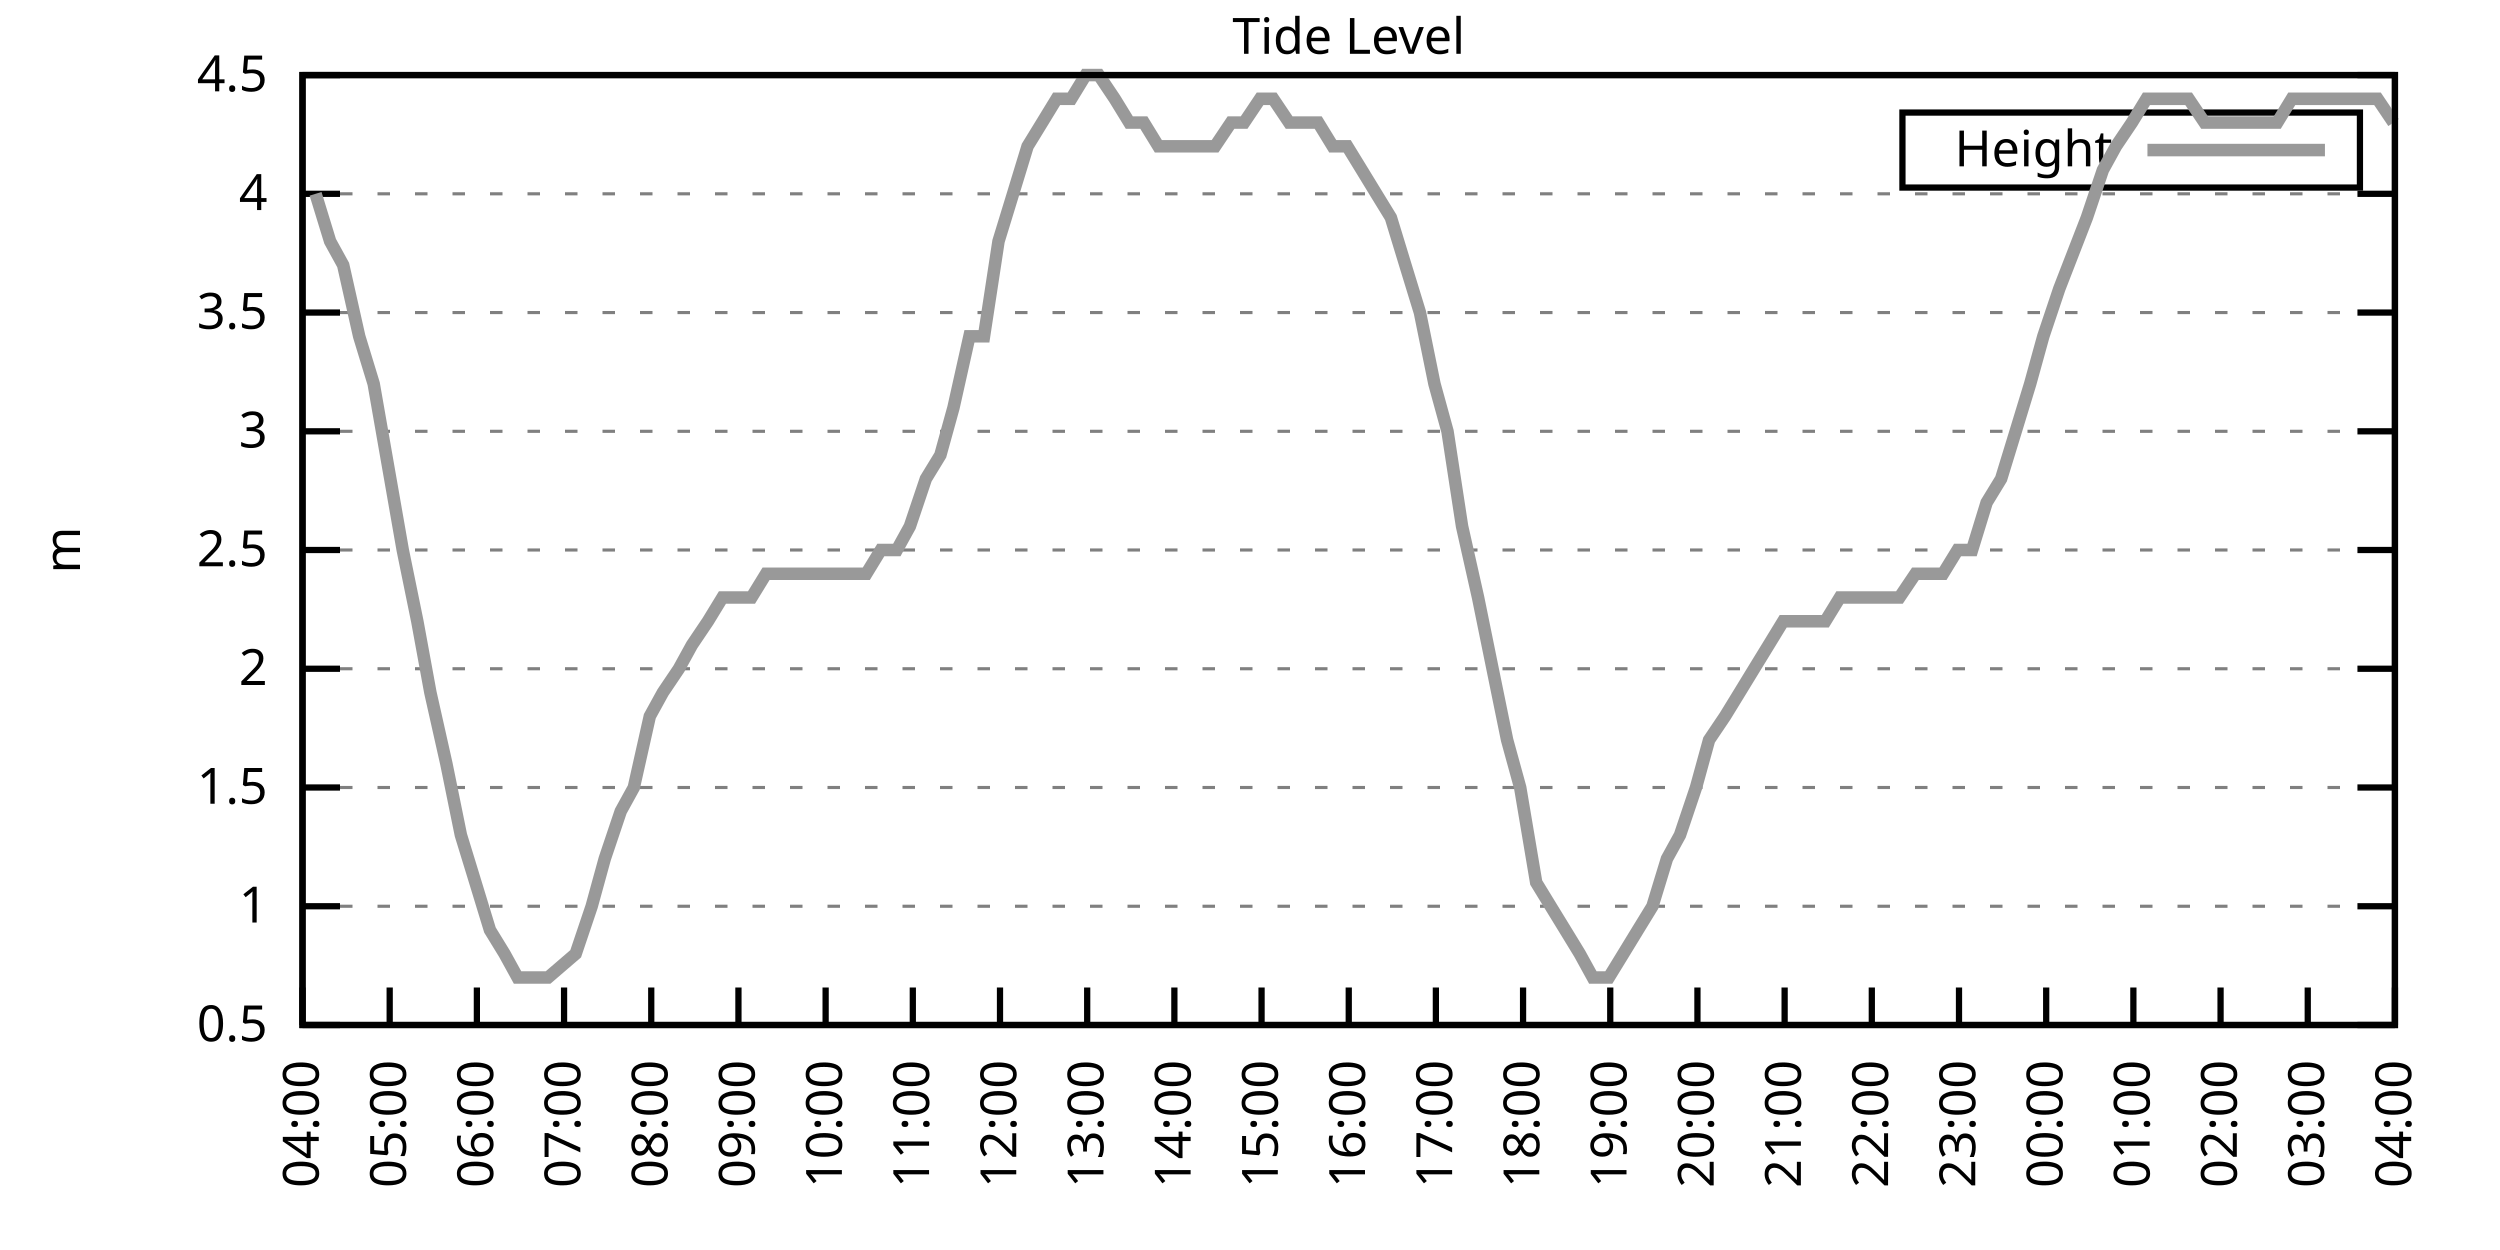
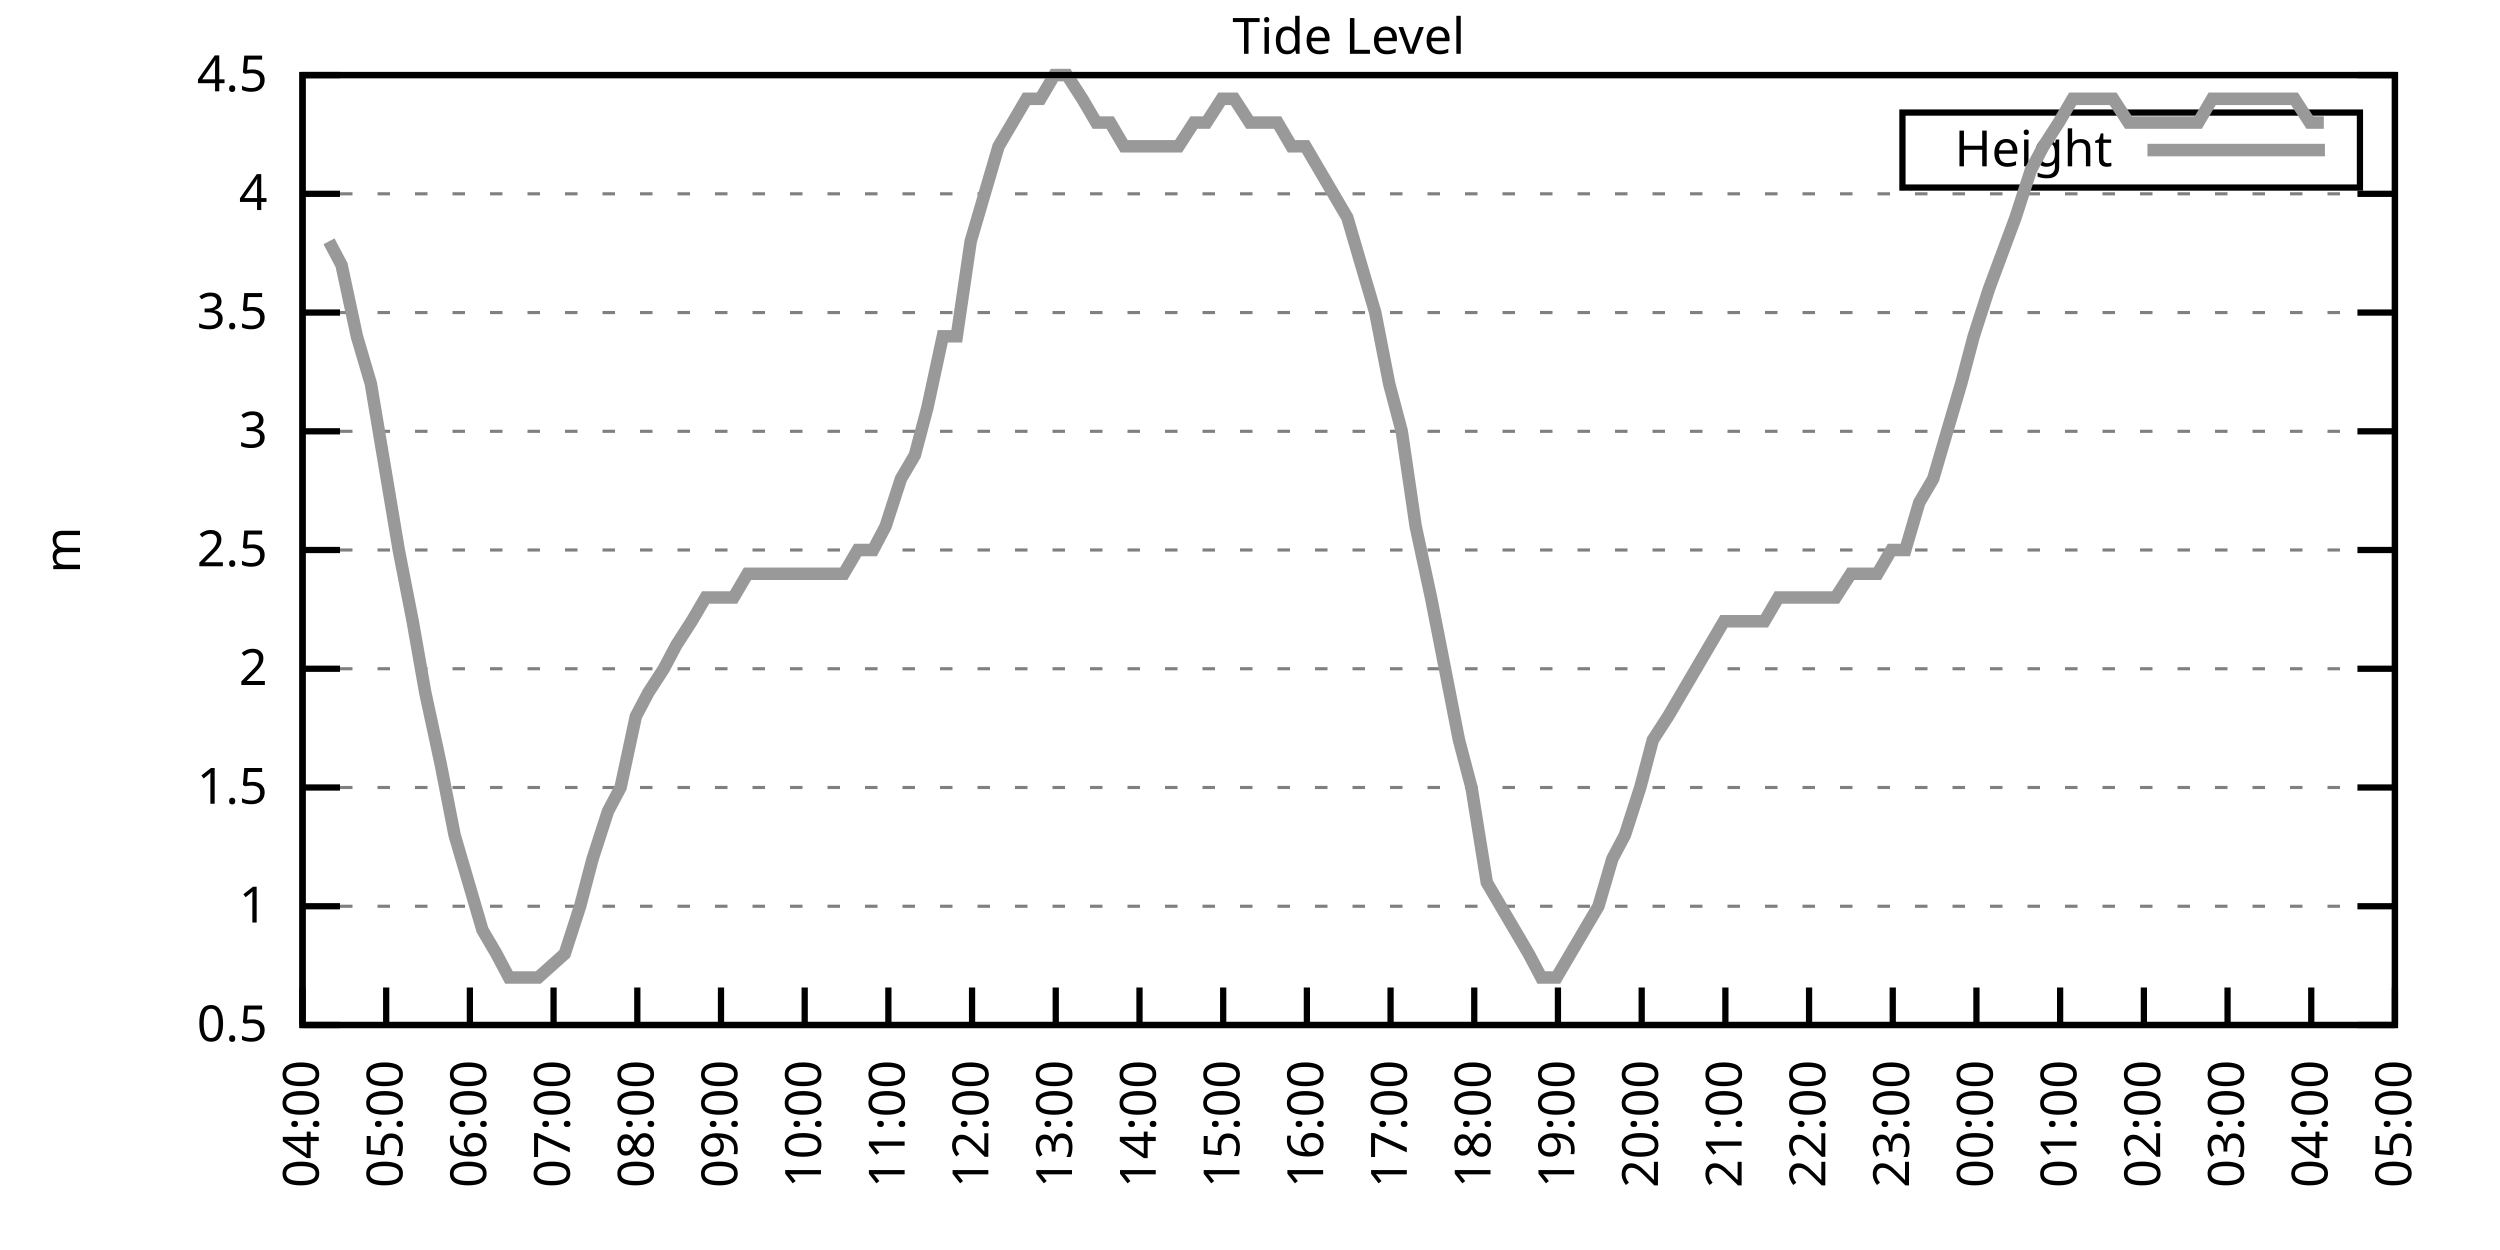
<svg xmlns="http://www.w3.org/2000/svg" xmlns:xlink="http://www.w3.org/1999/xlink" width="400" height="200" viewBox="0 0 400 200">
  <g id="gnuplot_canvas">
    <rect x="0" y="0" width="400" height="200" fill="none" />
    <defs>
      <circle id="gpDot" r="0.5" stroke-width="0.5" stroke="currentColor" />
      <path id="gpPt0" stroke-width="0.333" stroke="currentColor" d="M-1,0 h2 M0,-1 v2" />
      <path id="gpPt1" stroke-width="0.333" stroke="currentColor" d="M-1,-1 L1,1 M1,-1 L-1,1" />
      <path id="gpPt2" stroke-width="0.333" stroke="currentColor" d="M-1,0 L1,0 M0,-1 L0,1 M-1,-1 L1,1 M-1,1 L1,-1" />
      <rect id="gpPt3" stroke-width="0.333" stroke="currentColor" x="-1" y="-1" width="2" height="2" />
      <rect id="gpPt4" stroke-width="0.333" stroke="currentColor" fill="currentColor" x="-1" y="-1" width="2" height="2" />
      <circle id="gpPt5" stroke-width="0.333" stroke="currentColor" cx="0" cy="0" r="1" />
      <use xlink:href="#gpPt5" id="gpPt6" fill="currentColor" stroke="none" />
      <path id="gpPt7" stroke-width="0.333" stroke="currentColor" d="M0,-1.33 L-1.33,0.67 L1.33,0.67 z" />
      <use xlink:href="#gpPt7" id="gpPt8" fill="currentColor" stroke="none" />
      <use xlink:href="#gpPt7" id="gpPt9" stroke="currentColor" transform="rotate(180)" />
      <use xlink:href="#gpPt9" id="gpPt10" fill="currentColor" stroke="none" />
      <use xlink:href="#gpPt3" id="gpPt11" stroke="currentColor" transform="rotate(45)" />
      <use xlink:href="#gpPt11" id="gpPt12" fill="currentColor" stroke="none" />
      <path id="gpPt13" stroke-width="0.333" stroke="currentColor" d="M0,1.330 L1.265,0.411 L0.782,-1.067 L-0.782,-1.076 L-1.265,0.411 z" />
      <use xlink:href="#gpPt13" id="gpPt14" fill="currentColor" stroke="none" />
      <filter id="textbox" filterUnits="objectBoundingBox" x="0" y="0" height="1" width="1">
        <feFlood flood-color="white" flood-opacity="1" result="bgnd" />
        <feComposite in="SourceGraphic" in2="bgnd" operator="atop" />
      </filter>
      <filter id="greybox" filterUnits="objectBoundingBox" x="0" y="0" height="1" width="1">
        <feFlood flood-color="lightgrey" flood-opacity="1" result="grey" />
        <feComposite in="SourceGraphic" in2="grey" operator="atop" />
      </filter>
    </defs>
    <g fill="none" color="white" stroke="currentColor" stroke-width="1.00" stroke-linecap="butt" stroke-linejoin="miter">
</g>
    <g fill="none" color="black" stroke="currentColor" stroke-width="1.00" stroke-linecap="butt" stroke-linejoin="miter">
      <g stroke="none" shape-rendering="crispEdges">
        <polygon fill="rgb(255, 255, 255)" points="48.40,164.00 383.18,164.00 383.18,12.02 48.40,12.02 " />
      </g>
    </g>
    <g fill="none" color="black" stroke="currentColor" stroke-width="1.00" stroke-linecap="butt" stroke-linejoin="miter">
</g>
    <g fill="none" color="black" stroke="black" stroke-width="0.50" stroke-linecap="butt" stroke-linejoin="miter">
</g>
    <g fill="none" color="gray" stroke="currentColor" stroke-width="0.50" stroke-linecap="butt" stroke-linejoin="miter">
      <path stroke="gray" stroke-dasharray="2,4" class="gridline" d="M48.40,164.00 L383.19,164.00  " />
    </g>
    <g fill="none" color="gray" stroke="gray" stroke-width="1.00" stroke-linecap="butt" stroke-linejoin="miter">
</g>
    <g fill="none" color="black" stroke="currentColor" stroke-width="1.00" stroke-linecap="butt" stroke-linejoin="miter">
      <path stroke="black" d="M48.40,164.00 L54.40,164.00 M383.19,164.00 L377.19,164.00  " />
      <g transform="translate(42.80,166.60)" stroke="none" fill="black" font-family="Sans" font-size="8.00" text-anchor="end">
        <text>
          <tspan font-family="Sans"> 0.5</tspan>
        </text>
      </g>
    </g>
    <g fill="none" color="black" stroke="currentColor" stroke-width="1.00" stroke-linecap="butt" stroke-linejoin="miter">
</g>
    <g fill="none" color="black" stroke="black" stroke-width="0.50" stroke-linecap="butt" stroke-linejoin="miter">
</g>
    <g fill="none" color="gray" stroke="currentColor" stroke-width="0.50" stroke-linecap="butt" stroke-linejoin="miter">
      <path stroke="gray" stroke-dasharray="2,4" class="gridline" d="M48.40,145.00 L383.19,145.00  " />
    </g>
    <g fill="none" color="gray" stroke="gray" stroke-width="1.00" stroke-linecap="butt" stroke-linejoin="miter">
</g>
    <g fill="none" color="black" stroke="currentColor" stroke-width="1.00" stroke-linecap="butt" stroke-linejoin="miter">
      <path stroke="black" d="M48.40,145.00 L54.40,145.00 M383.19,145.00 L377.19,145.00  " />
      <g transform="translate(42.80,147.60)" stroke="none" fill="black" font-family="Sans" font-size="8.00" text-anchor="end">
        <text>
          <tspan font-family="Sans"> 1</tspan>
        </text>
      </g>
    </g>
    <g fill="none" color="black" stroke="currentColor" stroke-width="1.00" stroke-linecap="butt" stroke-linejoin="miter">
</g>
    <g fill="none" color="black" stroke="black" stroke-width="0.50" stroke-linecap="butt" stroke-linejoin="miter">
</g>
    <g fill="none" color="gray" stroke="currentColor" stroke-width="0.50" stroke-linecap="butt" stroke-linejoin="miter">
      <path stroke="gray" stroke-dasharray="2,4" class="gridline" d="M48.40,126.00 L383.19,126.00  " />
    </g>
    <g fill="none" color="gray" stroke="gray" stroke-width="1.00" stroke-linecap="butt" stroke-linejoin="miter">
</g>
    <g fill="none" color="black" stroke="currentColor" stroke-width="1.00" stroke-linecap="butt" stroke-linejoin="miter">
      <path stroke="black" d="M48.40,126.00 L54.40,126.00 M383.19,126.00 L377.19,126.00  " />
      <g transform="translate(42.80,128.60)" stroke="none" fill="black" font-family="Sans" font-size="8.00" text-anchor="end">
        <text>
          <tspan font-family="Sans"> 1.5</tspan>
        </text>
      </g>
    </g>
    <g fill="none" color="black" stroke="currentColor" stroke-width="1.00" stroke-linecap="butt" stroke-linejoin="miter">
</g>
    <g fill="none" color="black" stroke="black" stroke-width="0.50" stroke-linecap="butt" stroke-linejoin="miter">
</g>
    <g fill="none" color="gray" stroke="currentColor" stroke-width="0.50" stroke-linecap="butt" stroke-linejoin="miter">
      <path stroke="gray" stroke-dasharray="2,4" class="gridline" d="M48.40,107.00 L383.19,107.00  " />
    </g>
    <g fill="none" color="gray" stroke="gray" stroke-width="1.00" stroke-linecap="butt" stroke-linejoin="miter">
</g>
    <g fill="none" color="black" stroke="currentColor" stroke-width="1.00" stroke-linecap="butt" stroke-linejoin="miter">
      <path stroke="black" d="M48.40,107.00 L54.40,107.00 M383.19,107.00 L377.19,107.00  " />
      <g transform="translate(42.80,109.60)" stroke="none" fill="black" font-family="Sans" font-size="8.00" text-anchor="end">
        <text>
          <tspan font-family="Sans"> 2</tspan>
        </text>
      </g>
    </g>
    <g fill="none" color="black" stroke="currentColor" stroke-width="1.00" stroke-linecap="butt" stroke-linejoin="miter">
</g>
    <g fill="none" color="black" stroke="black" stroke-width="0.50" stroke-linecap="butt" stroke-linejoin="miter">
</g>
    <g fill="none" color="gray" stroke="currentColor" stroke-width="0.50" stroke-linecap="butt" stroke-linejoin="miter">
      <path stroke="gray" stroke-dasharray="2,4" class="gridline" d="M48.40,88.00 L383.19,88.00  " />
    </g>
    <g fill="none" color="gray" stroke="gray" stroke-width="1.00" stroke-linecap="butt" stroke-linejoin="miter">
</g>
    <g fill="none" color="black" stroke="currentColor" stroke-width="1.00" stroke-linecap="butt" stroke-linejoin="miter">
      <path stroke="black" d="M48.40,88.00 L54.40,88.00 M383.19,88.00 L377.19,88.00  " />
      <g transform="translate(42.80,90.60)" stroke="none" fill="black" font-family="Sans" font-size="8.00" text-anchor="end">
        <text>
          <tspan font-family="Sans"> 2.5</tspan>
        </text>
      </g>
    </g>
    <g fill="none" color="black" stroke="currentColor" stroke-width="1.00" stroke-linecap="butt" stroke-linejoin="miter">
</g>
    <g fill="none" color="black" stroke="black" stroke-width="0.50" stroke-linecap="butt" stroke-linejoin="miter">
</g>
    <g fill="none" color="gray" stroke="currentColor" stroke-width="0.50" stroke-linecap="butt" stroke-linejoin="miter">
      <path stroke="gray" stroke-dasharray="2,4" class="gridline" d="M48.40,69.01 L383.19,69.01  " />
    </g>
    <g fill="none" color="gray" stroke="gray" stroke-width="1.00" stroke-linecap="butt" stroke-linejoin="miter">
</g>
    <g fill="none" color="black" stroke="currentColor" stroke-width="1.00" stroke-linecap="butt" stroke-linejoin="miter">
      <path stroke="black" d="M48.40,69.01 L54.40,69.01 M383.19,69.01 L377.19,69.01  " />
      <g transform="translate(42.80,71.61)" stroke="none" fill="black" font-family="Sans" font-size="8.00" text-anchor="end">
        <text>
          <tspan font-family="Sans"> 3</tspan>
        </text>
      </g>
    </g>
    <g fill="none" color="black" stroke="currentColor" stroke-width="1.00" stroke-linecap="butt" stroke-linejoin="miter">
</g>
    <g fill="none" color="black" stroke="black" stroke-width="0.50" stroke-linecap="butt" stroke-linejoin="miter">
</g>
    <g fill="none" color="gray" stroke="currentColor" stroke-width="0.50" stroke-linecap="butt" stroke-linejoin="miter">
      <path stroke="gray" stroke-dasharray="2,4" class="gridline" d="M48.40,50.01 L383.19,50.01  " />
    </g>
    <g fill="none" color="gray" stroke="gray" stroke-width="1.00" stroke-linecap="butt" stroke-linejoin="miter">
</g>
    <g fill="none" color="black" stroke="currentColor" stroke-width="1.00" stroke-linecap="butt" stroke-linejoin="miter">
      <path stroke="black" d="M48.40,50.01 L54.40,50.01 M383.19,50.01 L377.19,50.01  " />
      <g transform="translate(42.80,52.61)" stroke="none" fill="black" font-family="Sans" font-size="8.00" text-anchor="end">
        <text>
          <tspan font-family="Sans"> 3.5</tspan>
        </text>
      </g>
    </g>
    <g fill="none" color="black" stroke="currentColor" stroke-width="1.00" stroke-linecap="butt" stroke-linejoin="miter">
</g>
    <g fill="none" color="black" stroke="black" stroke-width="0.50" stroke-linecap="butt" stroke-linejoin="miter">
</g>
    <g fill="none" color="gray" stroke="currentColor" stroke-width="0.50" stroke-linecap="butt" stroke-linejoin="miter">
      <path stroke="gray" stroke-dasharray="2,4" class="gridline" d="M48.40,31.01 L383.19,31.01  " />
    </g>
    <g fill="none" color="gray" stroke="gray" stroke-width="1.00" stroke-linecap="butt" stroke-linejoin="miter">
</g>
    <g fill="none" color="black" stroke="currentColor" stroke-width="1.00" stroke-linecap="butt" stroke-linejoin="miter">
      <path stroke="black" d="M48.40,31.01 L54.40,31.01 M383.19,31.01 L377.19,31.01  " />
      <g transform="translate(42.80,33.61)" stroke="none" fill="black" font-family="Sans" font-size="8.00" text-anchor="end">
        <text>
          <tspan font-family="Sans"> 4</tspan>
        </text>
      </g>
    </g>
    <g fill="none" color="black" stroke="currentColor" stroke-width="1.00" stroke-linecap="butt" stroke-linejoin="miter">
</g>
    <g fill="none" color="black" stroke="black" stroke-width="0.50" stroke-linecap="butt" stroke-linejoin="miter">
</g>
    <g fill="none" color="gray" stroke="currentColor" stroke-width="0.50" stroke-linecap="butt" stroke-linejoin="miter">
      <path stroke="gray" stroke-dasharray="2,4" class="gridline" d="M48.40,12.01 L383.19,12.01  " />
    </g>
    <g fill="none" color="gray" stroke="gray" stroke-width="1.00" stroke-linecap="butt" stroke-linejoin="miter">
</g>
    <g fill="none" color="black" stroke="currentColor" stroke-width="1.00" stroke-linecap="butt" stroke-linejoin="miter">
      <path stroke="black" d="M48.40,12.01 L54.40,12.01 M383.19,12.01 L377.19,12.01  " />
      <g transform="translate(42.80,14.61)" stroke="none" fill="black" font-family="Sans" font-size="8.00" text-anchor="end">
        <text>
          <tspan font-family="Sans"> 4.5</tspan>
        </text>
      </g>
    </g>
    <g fill="none" color="black" stroke="currentColor" stroke-width="1.00" stroke-linecap="butt" stroke-linejoin="miter">
      <path stroke="black" d="M48.40,164.00 L48.40,158.00  " />
      <g transform="translate(51.00,169.60) rotate(270.00)" stroke="none" fill="black" font-family="Sans" font-size="8.00" text-anchor="end">
        <text>
          <tspan font-family="Sans">04:00</tspan>
        </text>
      </g>
    </g>
    <g fill="none" color="black" stroke="currentColor" stroke-width="1.00" stroke-linecap="butt" stroke-linejoin="miter">
-       <path stroke="black" d="M62.35,164.00 L62.35,158.00  " />
-       <g transform="translate(64.95,169.60) rotate(270.00)" stroke="none" fill="black" font-family="Sans" font-size="8.00" text-anchor="end">
+       <path stroke="black" d="M61.79,164.00 L61.79,158.00  " />
+       <g transform="translate(64.39,169.60) rotate(270.00)" stroke="none" fill="black" font-family="Sans" font-size="8.00" text-anchor="end">
        <text>
          <tspan font-family="Sans">05:00</tspan>
        </text>
      </g>
    </g>
    <g fill="none" color="black" stroke="currentColor" stroke-width="1.00" stroke-linecap="butt" stroke-linejoin="miter">
-       <path stroke="black" d="M76.30,164.00 L76.30,158.00  " />
-       <g transform="translate(78.90,169.60) rotate(270.00)" stroke="none" fill="black" font-family="Sans" font-size="8.00" text-anchor="end">
+       <path stroke="black" d="M75.18,164.00 L75.18,158.00  " />
+       <g transform="translate(77.78,169.60) rotate(270.00)" stroke="none" fill="black" font-family="Sans" font-size="8.00" text-anchor="end">
        <text>
          <tspan font-family="Sans">06:00</tspan>
        </text>
      </g>
    </g>
    <g fill="none" color="black" stroke="currentColor" stroke-width="1.00" stroke-linecap="butt" stroke-linejoin="miter">
-       <path stroke="black" d="M90.25,164.00 L90.25,158.00  " />
-       <g transform="translate(92.85,169.60) rotate(270.00)" stroke="none" fill="black" font-family="Sans" font-size="8.00" text-anchor="end">
+       <path stroke="black" d="M88.57,164.00 L88.57,158.00  " />
+       <g transform="translate(91.17,169.60) rotate(270.00)" stroke="none" fill="black" font-family="Sans" font-size="8.00" text-anchor="end">
        <text>
          <tspan font-family="Sans">07:00</tspan>
        </text>
      </g>
    </g>
    <g fill="none" color="black" stroke="currentColor" stroke-width="1.00" stroke-linecap="butt" stroke-linejoin="miter">
-       <path stroke="black" d="M104.20,164.00 L104.20,158.00  " />
-       <g transform="translate(106.80,169.60) rotate(270.00)" stroke="none" fill="black" font-family="Sans" font-size="8.00" text-anchor="end">
+       <path stroke="black" d="M101.97,164.00 L101.97,158.00  " />
+       <g transform="translate(104.57,169.60) rotate(270.00)" stroke="none" fill="black" font-family="Sans" font-size="8.00" text-anchor="end">
        <text>
          <tspan font-family="Sans">08:00</tspan>
        </text>
      </g>
    </g>
    <g fill="none" color="black" stroke="currentColor" stroke-width="1.00" stroke-linecap="butt" stroke-linejoin="miter">
-       <path stroke="black" d="M118.15,164.00 L118.15,158.00  " />
-       <g transform="translate(120.75,169.60) rotate(270.00)" stroke="none" fill="black" font-family="Sans" font-size="8.00" text-anchor="end">
+       <path stroke="black" d="M115.36,164.00 L115.36,158.00  " />
+       <g transform="translate(117.96,169.60) rotate(270.00)" stroke="none" fill="black" font-family="Sans" font-size="8.00" text-anchor="end">
        <text>
          <tspan font-family="Sans">09:00</tspan>
        </text>
      </g>
    </g>
    <g fill="none" color="black" stroke="currentColor" stroke-width="1.00" stroke-linecap="butt" stroke-linejoin="miter">
-       <path stroke="black" d="M132.10,164.00 L132.10,158.00  " />
-       <g transform="translate(134.70,169.60) rotate(270.00)" stroke="none" fill="black" font-family="Sans" font-size="8.00" text-anchor="end">
+       <path stroke="black" d="M128.75,164.00 L128.75,158.00  " />
+       <g transform="translate(131.35,169.60) rotate(270.00)" stroke="none" fill="black" font-family="Sans" font-size="8.00" text-anchor="end">
        <text>
          <tspan font-family="Sans">10:00</tspan>
        </text>
      </g>
    </g>
    <g fill="none" color="black" stroke="currentColor" stroke-width="1.00" stroke-linecap="butt" stroke-linejoin="miter">
-       <path stroke="black" d="M146.05,164.00 L146.05,158.00  " />
-       <g transform="translate(148.65,169.60) rotate(270.00)" stroke="none" fill="black" font-family="Sans" font-size="8.00" text-anchor="end">
+       <path stroke="black" d="M142.14,164.00 L142.14,158.00  " />
+       <g transform="translate(144.74,169.60) rotate(270.00)" stroke="none" fill="black" font-family="Sans" font-size="8.00" text-anchor="end">
        <text>
          <tspan font-family="Sans">11:00</tspan>
        </text>
      </g>
    </g>
    <g fill="none" color="black" stroke="currentColor" stroke-width="1.00" stroke-linecap="butt" stroke-linejoin="miter">
-       <path stroke="black" d="M160.00,164.00 L160.00,158.00  " />
-       <g transform="translate(162.60,169.60) rotate(270.00)" stroke="none" fill="black" font-family="Sans" font-size="8.00" text-anchor="end">
+       <path stroke="black" d="M155.53,164.00 L155.53,158.00  " />
+       <g transform="translate(158.13,169.60) rotate(270.00)" stroke="none" fill="black" font-family="Sans" font-size="8.00" text-anchor="end">
        <text>
          <tspan font-family="Sans">12:00</tspan>
        </text>
      </g>
    </g>
    <g fill="none" color="black" stroke="currentColor" stroke-width="1.00" stroke-linecap="butt" stroke-linejoin="miter">
-       <path stroke="black" d="M173.95,164.00 L173.95,158.00  " />
-       <g transform="translate(176.55,169.60) rotate(270.00)" stroke="none" fill="black" font-family="Sans" font-size="8.00" text-anchor="end">
+       <path stroke="black" d="M168.92,164.00 L168.92,158.00  " />
+       <g transform="translate(171.52,169.60) rotate(270.00)" stroke="none" fill="black" font-family="Sans" font-size="8.00" text-anchor="end">
        <text>
          <tspan font-family="Sans">13:00</tspan>
        </text>
      </g>
    </g>
    <g fill="none" color="black" stroke="currentColor" stroke-width="1.00" stroke-linecap="butt" stroke-linejoin="miter">
-       <path stroke="black" d="M187.90,164.00 L187.90,158.00  " />
-       <g transform="translate(190.50,169.60) rotate(270.00)" stroke="none" fill="black" font-family="Sans" font-size="8.00" text-anchor="end">
+       <path stroke="black" d="M182.32,164.00 L182.32,158.00  " />
+       <g transform="translate(184.92,169.60) rotate(270.00)" stroke="none" fill="black" font-family="Sans" font-size="8.00" text-anchor="end">
        <text>
          <tspan font-family="Sans">14:00</tspan>
        </text>
      </g>
    </g>
    <g fill="none" color="black" stroke="currentColor" stroke-width="1.00" stroke-linecap="butt" stroke-linejoin="miter">
-       <path stroke="black" d="M201.85,164.00 L201.85,158.00  " />
-       <g transform="translate(204.45,169.60) rotate(270.00)" stroke="none" fill="black" font-family="Sans" font-size="8.00" text-anchor="end">
+       <path stroke="black" d="M195.71,164.00 L195.71,158.00  " />
+       <g transform="translate(198.31,169.60) rotate(270.00)" stroke="none" fill="black" font-family="Sans" font-size="8.00" text-anchor="end">
        <text>
          <tspan font-family="Sans">15:00</tspan>
        </text>
      </g>
    </g>
    <g fill="none" color="black" stroke="currentColor" stroke-width="1.00" stroke-linecap="butt" stroke-linejoin="miter">
-       <path stroke="black" d="M215.80,164.00 L215.80,158.00  " />
-       <g transform="translate(218.40,169.60) rotate(270.00)" stroke="none" fill="black" font-family="Sans" font-size="8.00" text-anchor="end">
+       <path stroke="black" d="M209.10,164.00 L209.10,158.00  " />
+       <g transform="translate(211.70,169.60) rotate(270.00)" stroke="none" fill="black" font-family="Sans" font-size="8.00" text-anchor="end">
        <text>
          <tspan font-family="Sans">16:00</tspan>
        </text>
      </g>
    </g>
    <g fill="none" color="black" stroke="currentColor" stroke-width="1.00" stroke-linecap="butt" stroke-linejoin="miter">
-       <path stroke="black" d="M229.74,164.00 L229.74,158.00  " />
-       <g transform="translate(232.34,169.60) rotate(270.00)" stroke="none" fill="black" font-family="Sans" font-size="8.00" text-anchor="end">
+       <path stroke="black" d="M222.49,164.00 L222.49,158.00  " />
+       <g transform="translate(225.09,169.60) rotate(270.00)" stroke="none" fill="black" font-family="Sans" font-size="8.00" text-anchor="end">
        <text>
          <tspan font-family="Sans">17:00</tspan>
        </text>
      </g>
    </g>
    <g fill="none" color="black" stroke="currentColor" stroke-width="1.00" stroke-linecap="butt" stroke-linejoin="miter">
-       <path stroke="black" d="M243.69,164.00 L243.69,158.00  " />
-       <g transform="translate(246.29,169.60) rotate(270.00)" stroke="none" fill="black" font-family="Sans" font-size="8.00" text-anchor="end">
+       <path stroke="black" d="M235.88,164.00 L235.88,158.00  " />
+       <g transform="translate(238.48,169.60) rotate(270.00)" stroke="none" fill="black" font-family="Sans" font-size="8.00" text-anchor="end">
        <text>
          <tspan font-family="Sans">18:00</tspan>
        </text>
      </g>
    </g>
    <g fill="none" color="black" stroke="currentColor" stroke-width="1.00" stroke-linecap="butt" stroke-linejoin="miter">
-       <path stroke="black" d="M257.64,164.00 L257.64,158.00  " />
-       <g transform="translate(260.24,169.60) rotate(270.00)" stroke="none" fill="black" font-family="Sans" font-size="8.00" text-anchor="end">
+       <path stroke="black" d="M249.27,164.00 L249.27,158.00  " />
+       <g transform="translate(251.87,169.60) rotate(270.00)" stroke="none" fill="black" font-family="Sans" font-size="8.00" text-anchor="end">
        <text>
          <tspan font-family="Sans">19:00</tspan>
        </text>
      </g>
    </g>
    <g fill="none" color="black" stroke="currentColor" stroke-width="1.00" stroke-linecap="butt" stroke-linejoin="miter">
-       <path stroke="black" d="M271.59,164.00 L271.59,158.00  " />
-       <g transform="translate(274.19,169.60) rotate(270.00)" stroke="none" fill="black" font-family="Sans" font-size="8.00" text-anchor="end">
+       <path stroke="black" d="M262.67,164.00 L262.67,158.00  " />
+       <g transform="translate(265.27,169.60) rotate(270.00)" stroke="none" fill="black" font-family="Sans" font-size="8.00" text-anchor="end">
        <text>
          <tspan font-family="Sans">20:00</tspan>
        </text>
      </g>
    </g>
    <g fill="none" color="black" stroke="currentColor" stroke-width="1.00" stroke-linecap="butt" stroke-linejoin="miter">
-       <path stroke="black" d="M285.54,164.00 L285.54,158.00  " />
-       <g transform="translate(288.14,169.60) rotate(270.00)" stroke="none" fill="black" font-family="Sans" font-size="8.00" text-anchor="end">
+       <path stroke="black" d="M276.06,164.00 L276.06,158.00  " />
+       <g transform="translate(278.66,169.60) rotate(270.00)" stroke="none" fill="black" font-family="Sans" font-size="8.00" text-anchor="end">
        <text>
          <tspan font-family="Sans">21:00</tspan>
        </text>
      </g>
    </g>
    <g fill="none" color="black" stroke="currentColor" stroke-width="1.00" stroke-linecap="butt" stroke-linejoin="miter">
-       <path stroke="black" d="M299.49,164.00 L299.49,158.00  " />
-       <g transform="translate(302.09,169.60) rotate(270.00)" stroke="none" fill="black" font-family="Sans" font-size="8.00" text-anchor="end">
+       <path stroke="black" d="M289.45,164.00 L289.45,158.00  " />
+       <g transform="translate(292.05,169.60) rotate(270.00)" stroke="none" fill="black" font-family="Sans" font-size="8.00" text-anchor="end">
        <text>
          <tspan font-family="Sans">22:00</tspan>
        </text>
      </g>
    </g>
    <g fill="none" color="black" stroke="currentColor" stroke-width="1.00" stroke-linecap="butt" stroke-linejoin="miter">
-       <path stroke="black" d="M313.44,164.00 L313.44,158.00  " />
-       <g transform="translate(316.04,169.60) rotate(270.00)" stroke="none" fill="black" font-family="Sans" font-size="8.00" text-anchor="end">
+       <path stroke="black" d="M302.84,164.00 L302.84,158.00  " />
+       <g transform="translate(305.44,169.60) rotate(270.00)" stroke="none" fill="black" font-family="Sans" font-size="8.00" text-anchor="end">
        <text>
          <tspan font-family="Sans">23:00</tspan>
        </text>
      </g>
    </g>
    <g fill="none" color="black" stroke="currentColor" stroke-width="1.00" stroke-linecap="butt" stroke-linejoin="miter">
-       <path stroke="black" d="M327.39,164.00 L327.39,158.00  " />
-       <g transform="translate(329.99,169.60) rotate(270.00)" stroke="none" fill="black" font-family="Sans" font-size="8.00" text-anchor="end">
+       <path stroke="black" d="M316.23,164.00 L316.23,158.00  " />
+       <g transform="translate(318.83,169.60) rotate(270.00)" stroke="none" fill="black" font-family="Sans" font-size="8.00" text-anchor="end">
        <text>
          <tspan font-family="Sans">00:00</tspan>
        </text>
      </g>
    </g>
    <g fill="none" color="black" stroke="currentColor" stroke-width="1.00" stroke-linecap="butt" stroke-linejoin="miter">
-       <path stroke="black" d="M341.34,164.00 L341.34,158.00  " />
-       <g transform="translate(343.94,169.60) rotate(270.00)" stroke="none" fill="black" font-family="Sans" font-size="8.00" text-anchor="end">
+       <path stroke="black" d="M329.62,164.00 L329.62,158.00  " />
+       <g transform="translate(332.22,169.60) rotate(270.00)" stroke="none" fill="black" font-family="Sans" font-size="8.00" text-anchor="end">
        <text>
          <tspan font-family="Sans">01:00</tspan>
        </text>
      </g>
    </g>
    <g fill="none" color="black" stroke="currentColor" stroke-width="1.00" stroke-linecap="butt" stroke-linejoin="miter">
-       <path stroke="black" d="M355.29,164.00 L355.29,158.00  " />
-       <g transform="translate(357.89,169.60) rotate(270.00)" stroke="none" fill="black" font-family="Sans" font-size="8.00" text-anchor="end">
+       <path stroke="black" d="M343.02,164.00 L343.02,158.00  " />
+       <g transform="translate(345.62,169.60) rotate(270.00)" stroke="none" fill="black" font-family="Sans" font-size="8.00" text-anchor="end">
        <text>
          <tspan font-family="Sans">02:00</tspan>
        </text>
      </g>
    </g>
    <g fill="none" color="black" stroke="currentColor" stroke-width="1.00" stroke-linecap="butt" stroke-linejoin="miter">
-       <path stroke="black" d="M369.24,164.00 L369.24,158.00  " />
-       <g transform="translate(371.84,169.60) rotate(270.00)" stroke="none" fill="black" font-family="Sans" font-size="8.00" text-anchor="end">
+       <path stroke="black" d="M356.41,164.00 L356.41,158.00  " />
+       <g transform="translate(359.01,169.60) rotate(270.00)" stroke="none" fill="black" font-family="Sans" font-size="8.00" text-anchor="end">
        <text>
          <tspan font-family="Sans">03:00</tspan>
+         </text>
+       </g>
+     </g>
+     <g fill="none" color="black" stroke="currentColor" stroke-width="1.00" stroke-linecap="butt" stroke-linejoin="miter">
+       <path stroke="black" d="M369.80,164.00 L369.80,158.00  " />
+       <g transform="translate(372.40,169.60) rotate(270.00)" stroke="none" fill="black" font-family="Sans" font-size="8.00" text-anchor="end">
+         <text>
+           <tspan font-family="Sans">04:00</tspan>
        </text>
      </g>
    </g>
    <g fill="none" color="black" stroke="currentColor" stroke-width="1.00" stroke-linecap="butt" stroke-linejoin="miter">
      <path stroke="black" d="M383.19,164.00 L383.19,158.00  " />
      <g transform="translate(385.79,169.60) rotate(270.00)" stroke="none" fill="black" font-family="Sans" font-size="8.00" text-anchor="end">
        <text>
-           <tspan font-family="Sans">04:00</tspan>
+           <tspan font-family="Sans">05:00</tspan>
        </text>
      </g>
    </g>
    <g fill="none" color="black" stroke="currentColor" stroke-width="1.00" stroke-linecap="butt" stroke-linejoin="miter">
</g>
    <g fill="none" color="black" stroke="currentColor" stroke-width="1.00" stroke-linecap="butt" stroke-linejoin="miter">
      <path stroke="black" d="M48.40,12.01 L48.40,164.00 L383.19,164.00 L383.19,12.01 L48.40,12.01 Z  " />
    </g>
    <g fill="none" color="black" stroke="currentColor" stroke-width="1.00" stroke-linecap="butt" stroke-linejoin="miter">
</g>
    <g fill="none" color="black" stroke="currentColor" stroke-width="1.00" stroke-linecap="butt" stroke-linejoin="miter">
      <path stroke="black" d="M304.39,30.01 L304.39,18.01 L377.59,18.01 L377.59,30.01 L304.39,30.01 Z  " />
    </g>
    <g id="Tide_level_plot_1">
      <g fill="none" color="white" stroke="black" stroke-width="2.00" stroke-linecap="butt" stroke-linejoin="miter">
</g>
      <g fill="none" color="black" stroke="currentColor" stroke-width="2.00" stroke-linecap="butt" stroke-linejoin="miter">
        <g transform="translate(337.99,26.61)" stroke="none" fill="black" font-family="Sans" font-size="8.00" text-anchor="end">
          <text>
            <tspan font-family="Sans">Height</tspan>
          </text>
        </g>
      </g>
      <g fill="none" color="black" stroke="currentColor" stroke-width="2.00" stroke-linecap="butt" stroke-linejoin="miter">
-         <path stroke="rgb(153, 153, 153)" d="M343.59,24.01 L371.99,24.01 M50.49,31.01 L52.82,38.61 L54.91,42.41 L57.47,53.81 L59.79,61.41 L64.44,88.00   L66.77,99.40 L68.86,110.80 L71.42,122.20 L73.74,133.60 L76.07,141.20 L78.39,148.80 L80.72,152.60 L82.81,156.40   L85.37,156.40 L87.69,156.40 L92.11,152.60 L94.67,145.00 L96.76,137.40 L99.32,129.80 L101.41,126.00 L103.97,114.60   L106.06,110.80 L108.62,107.00 L110.71,103.20 L113.27,99.40 L115.59,95.60 L117.92,95.60 L120.24,95.60 L122.57,91.80   L124.89,91.80 L126.98,91.80 L129.54,91.80 L131.40,91.80 L134.19,91.80 L136.28,91.80 L138.61,91.80 L140.93,88.00   L143.49,88.00 L145.58,84.21 L148.14,76.61 L150.46,72.81 L152.56,65.21 L155.11,53.81 L157.44,53.81 L159.76,38.61   L162.09,31.01 L164.41,23.41 L166.74,19.61 L169.06,15.81 L171.39,15.81 L173.71,12.01 L175.81,12.01 L178.36,15.81   L180.69,19.61 L183.01,19.61 L185.34,23.41 L187.43,23.41 L189.76,23.41 L192.08,23.41 L194.41,23.41 L196.96,19.61   L199.06,19.61 L201.61,15.81 L203.71,15.81 L206.26,19.61 L208.59,19.61 L210.91,19.61 L213.24,23.41 L215.56,23.41   L217.89,27.21 L220.21,31.01 L222.54,34.81 L224.86,42.41 L227.19,50.01 L229.51,61.41 L231.60,69.01 L233.93,84.21   L236.49,95.60 L238.81,107.00 L241.14,118.40 L243.23,126.00 L245.79,141.20 L248.11,145.00 L250.44,148.80 L252.76,152.60   L254.85,156.40 L257.41,156.40 L259.74,152.60 L262.06,148.80 L264.39,145.00 L266.71,137.40 L268.80,133.60 L271.36,126.00   L273.45,118.40 L276.01,114.60 L278.34,110.80 L280.66,107.00 L282.99,103.20 L285.31,99.40 L287.64,99.40 L289.96,99.40   L292.05,99.40 L294.38,95.60 L296.94,95.60 L299.03,95.60 L301.35,95.60 L303.91,95.60 L306.47,91.80 L308.56,91.80   L310.88,91.80 L313.21,88.00 L315.53,88.00 L317.86,80.41 L320.18,76.61 L322.51,69.01 L324.83,61.41 L326.93,53.81   L329.48,46.21 L333.90,34.81 L336.46,27.21 L338.55,23.41 L341.11,19.61 L343.43,15.81 L345.76,15.81 L347.85,15.81   L350.18,15.81 L352.73,19.61 L355.06,19.61 L357.15,19.61 L359.71,19.61 L361.80,19.61 L364.36,19.61 L366.68,15.81   L369.01,15.81 L371.33,15.81 L373.66,15.81 L375.98,15.81 L380.40,15.81 L382.96,19.61  " />
+         <path stroke="rgb(153, 153, 153)" d="M343.59,24.01 L371.99,24.01 M52.64,38.61 L54.65,42.41 L57.10,53.81 L59.34,61.41 L63.80,88.00 L66.03,99.40   L68.04,110.80 L70.50,122.20 L72.73,133.60 L74.96,141.20 L77.19,148.80 L79.42,152.60 L81.43,156.40 L83.89,156.40   L86.12,156.40 L90.36,152.60 L92.82,145.00 L94.82,137.40 L97.28,129.80 L99.29,126.00 L101.74,114.60 L103.75,110.80   L106.21,107.00 L108.22,103.20 L110.67,99.40 L112.90,95.60 L115.13,95.60 L117.37,95.60 L119.60,91.80 L121.83,91.80   L123.84,91.80 L126.29,91.80 L128.08,91.80 L130.76,91.80 L132.77,91.80 L135.00,91.80 L137.23,88.00 L139.69,88.00   L141.69,84.21 L144.15,76.61 L146.38,72.81 L148.39,65.21 L150.85,53.81 L153.08,53.81 L155.31,38.61 L157.54,31.01   L159.77,23.41 L162.01,19.61 L164.24,15.81 L166.47,15.81 L168.70,12.01 L170.71,12.01 L173.17,15.81 L175.40,19.61   L177.63,19.61 L179.86,23.41 L181.87,23.41 L184.10,23.41 L186.33,23.41 L188.57,23.41 L191.02,19.61 L193.03,19.61   L195.48,15.81 L197.49,15.81 L199.95,19.61 L202.18,19.61 L204.41,19.61 L206.64,23.41 L208.88,23.41 L211.11,27.21   L213.34,31.01 L215.57,34.81 L217.80,42.41 L220.04,50.01 L222.27,61.41 L224.28,69.01 L226.51,84.21 L228.96,95.60   L231.20,107.00 L233.43,118.40 L235.44,126.00 L237.89,141.20 L240.12,145.00 L242.36,148.80 L244.59,152.60 L246.60,156.40   L249.05,156.40 L251.28,152.60 L253.51,148.80 L255.75,145.00 L257.98,137.40 L259.99,133.60 L262.44,126.00 L264.45,118.40   L266.91,114.60 L269.14,110.80 L271.37,107.00 L273.60,103.20 L275.83,99.40 L278.07,99.40 L280.30,99.40 L282.31,99.40   L284.54,95.60 L286.99,95.60 L289.00,95.60 L291.23,95.60 L293.69,95.60 L296.14,91.80 L298.15,91.80 L300.39,91.80   L302.62,88.00 L304.85,88.00 L307.08,80.41 L309.31,76.61 L311.54,69.01 L313.78,61.41 L315.79,53.81 L318.24,46.21   L322.48,34.81 L324.94,27.21 L326.95,23.41 L329.40,19.61 L331.63,15.81 L333.86,15.81 L335.87,15.81 L338.10,15.81   L340.56,19.61 L342.79,19.61 L344.80,19.61 L347.26,19.61 L349.26,19.61 L351.72,19.61 L353.95,15.81 L356.18,15.81   L358.42,15.81 L360.65,15.81 L362.88,15.81 L367.12,15.81 L369.58,19.61 L371.81,19.61  " />
      </g>
    </g>
    <g fill="none" color="black" stroke="currentColor" stroke-width="2.00" stroke-linecap="butt" stroke-linejoin="miter">
</g>
    <g fill="none" color="black" stroke="black" stroke-width="1.00" stroke-linecap="butt" stroke-linejoin="miter">
</g>
    <g fill="none" color="black" stroke="currentColor" stroke-width="1.00" stroke-linecap="butt" stroke-linejoin="miter">
      <path stroke="black" d="M48.40,12.01 L48.40,164.00 L383.19,164.00 L383.19,12.01 L48.40,12.01 Z  " />
      <g transform="translate(12.80,88.01) rotate(270.00)" stroke="none" fill="black" font-family="Sans" font-size="8.00" text-anchor="middle">
        <text>
          <tspan font-family="Sans">m</tspan>
        </text>
      </g>
    </g>
    <g fill="none" color="black" stroke="currentColor" stroke-width="1.00" stroke-linecap="butt" stroke-linejoin="miter">
</g>
    <g fill="none" color="black" stroke="currentColor" stroke-width="1.00" stroke-linecap="butt" stroke-linejoin="miter">
      <g transform="translate(215.79,8.61)" stroke="none" fill="black" font-family="Sans" font-size="8.00" text-anchor="middle">
        <text>
          <tspan font-family="Sans">Tide Level</tspan>
        </text>
      </g>
    </g>
    <g fill="none" color="black" stroke="currentColor" stroke-width="1.00" stroke-linecap="butt" stroke-linejoin="miter">
</g>
  </g>
</svg>
